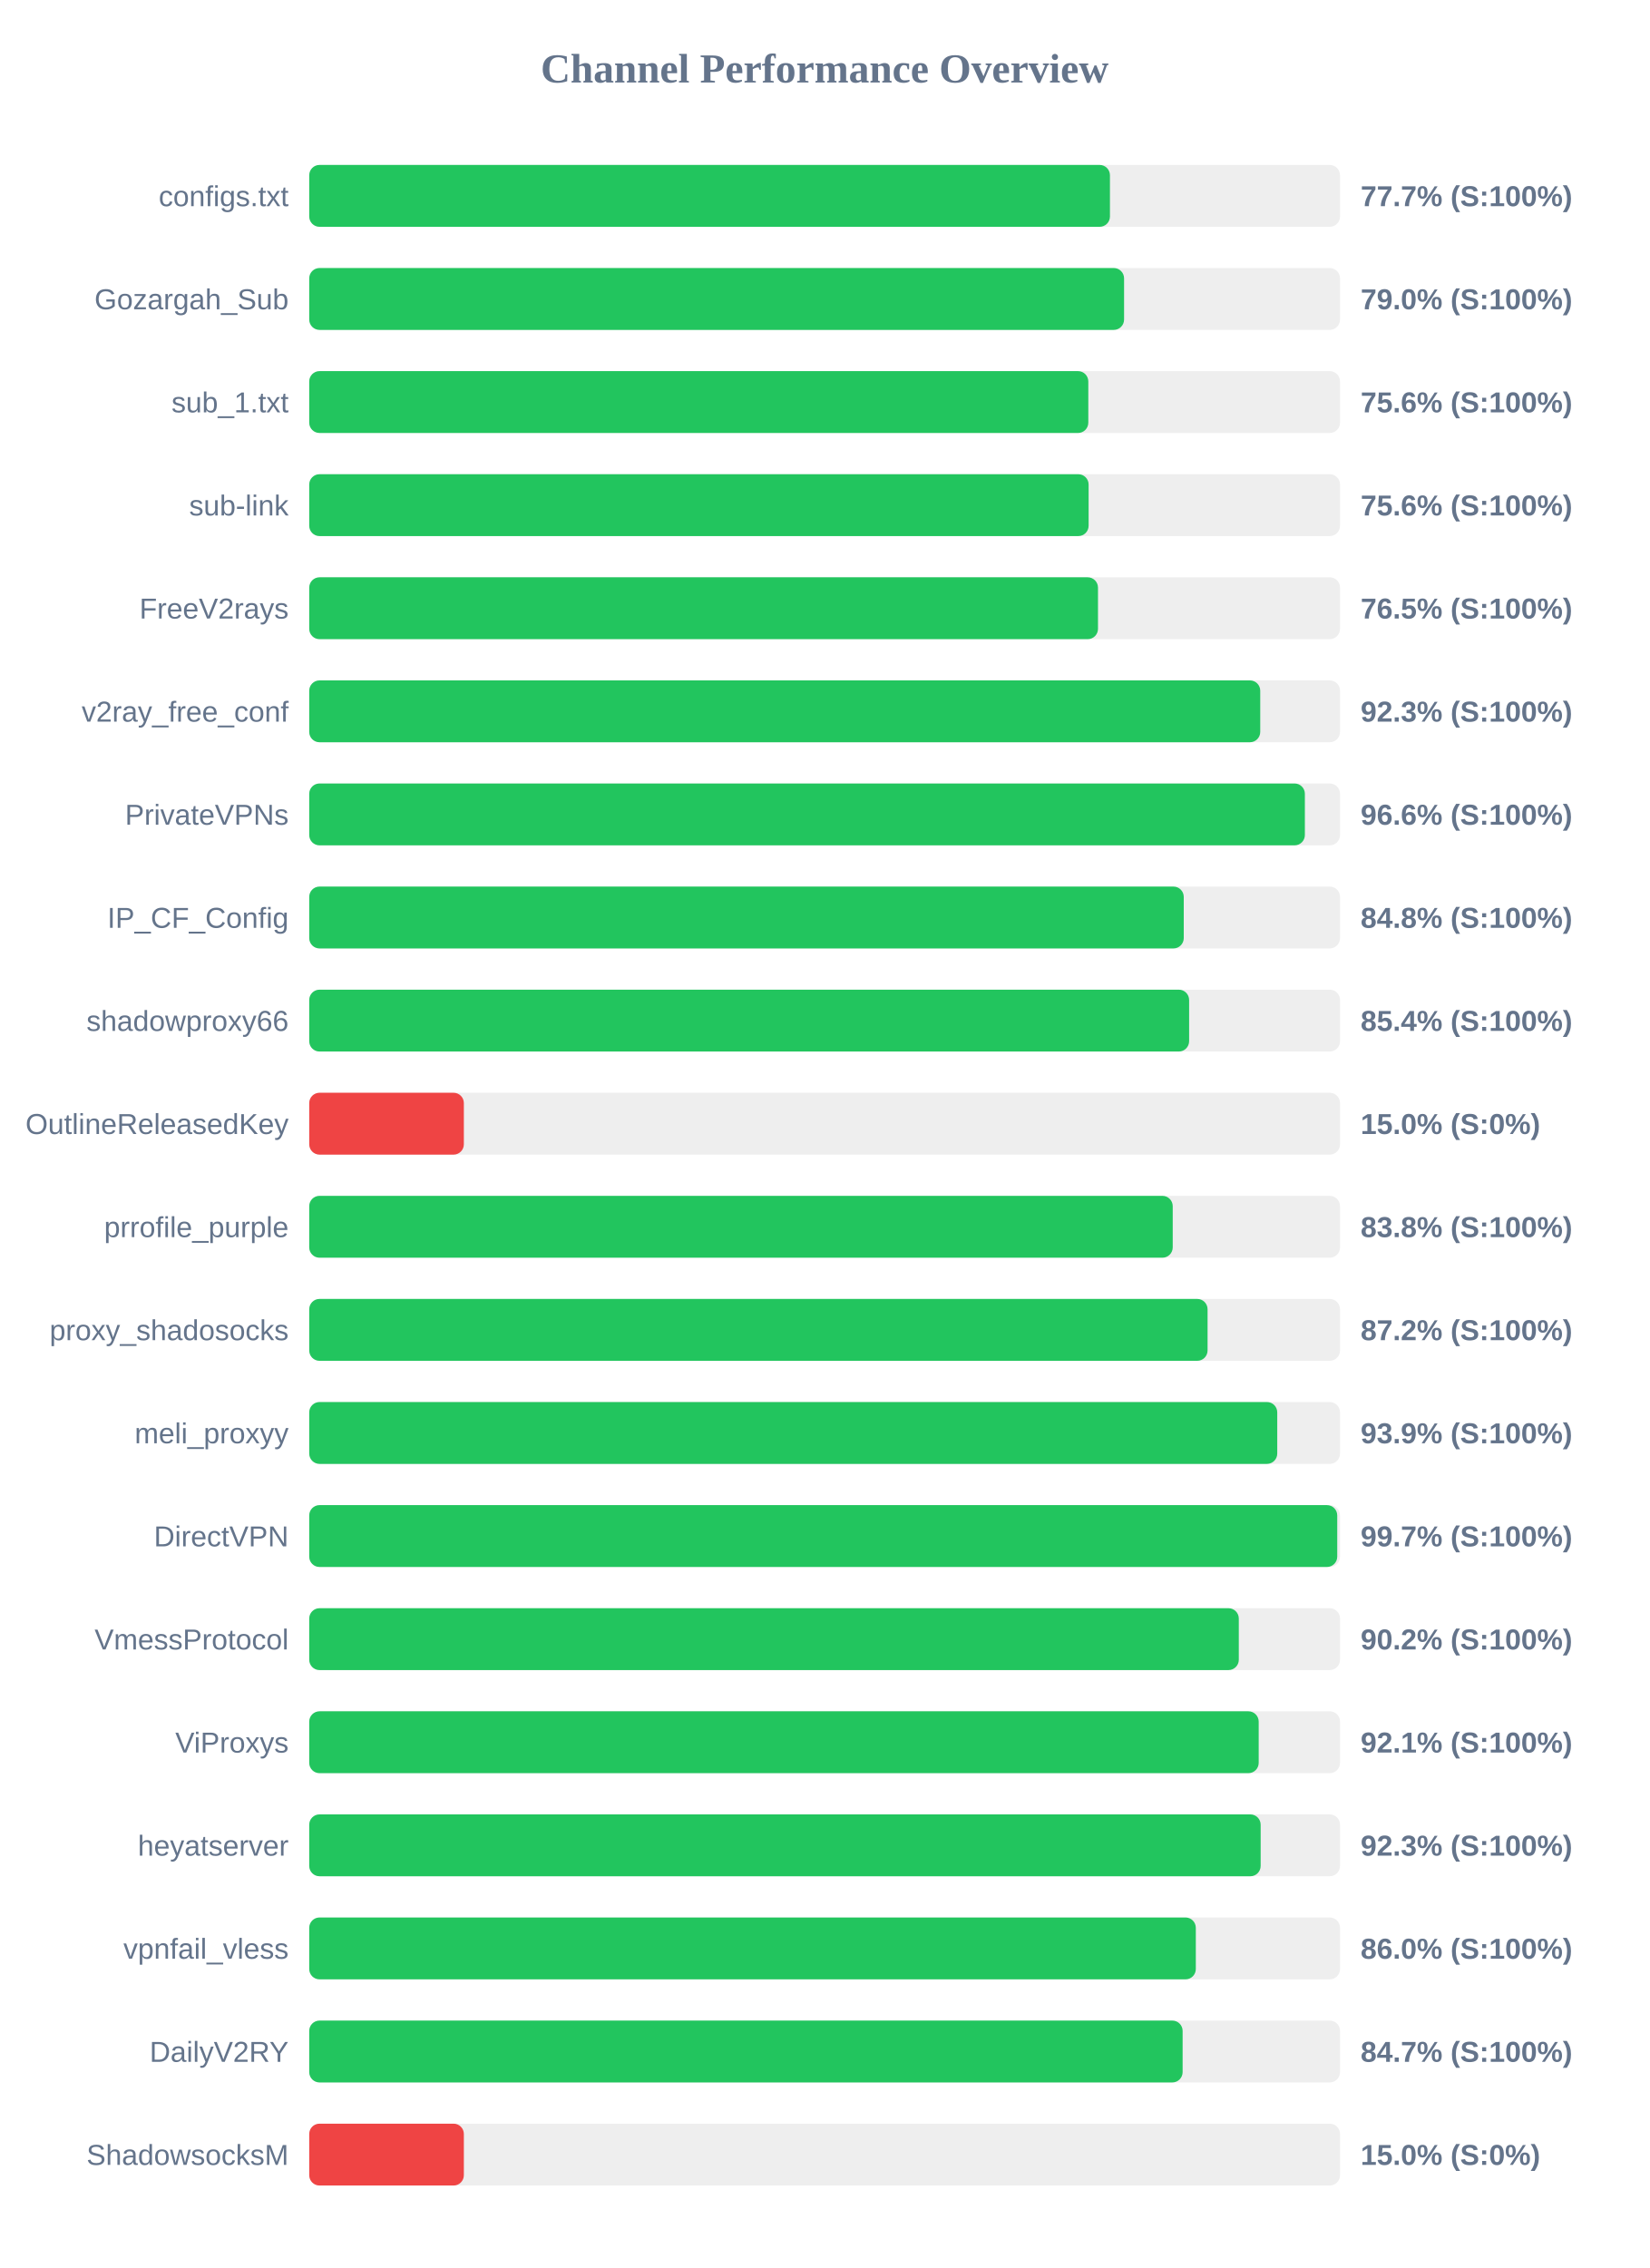
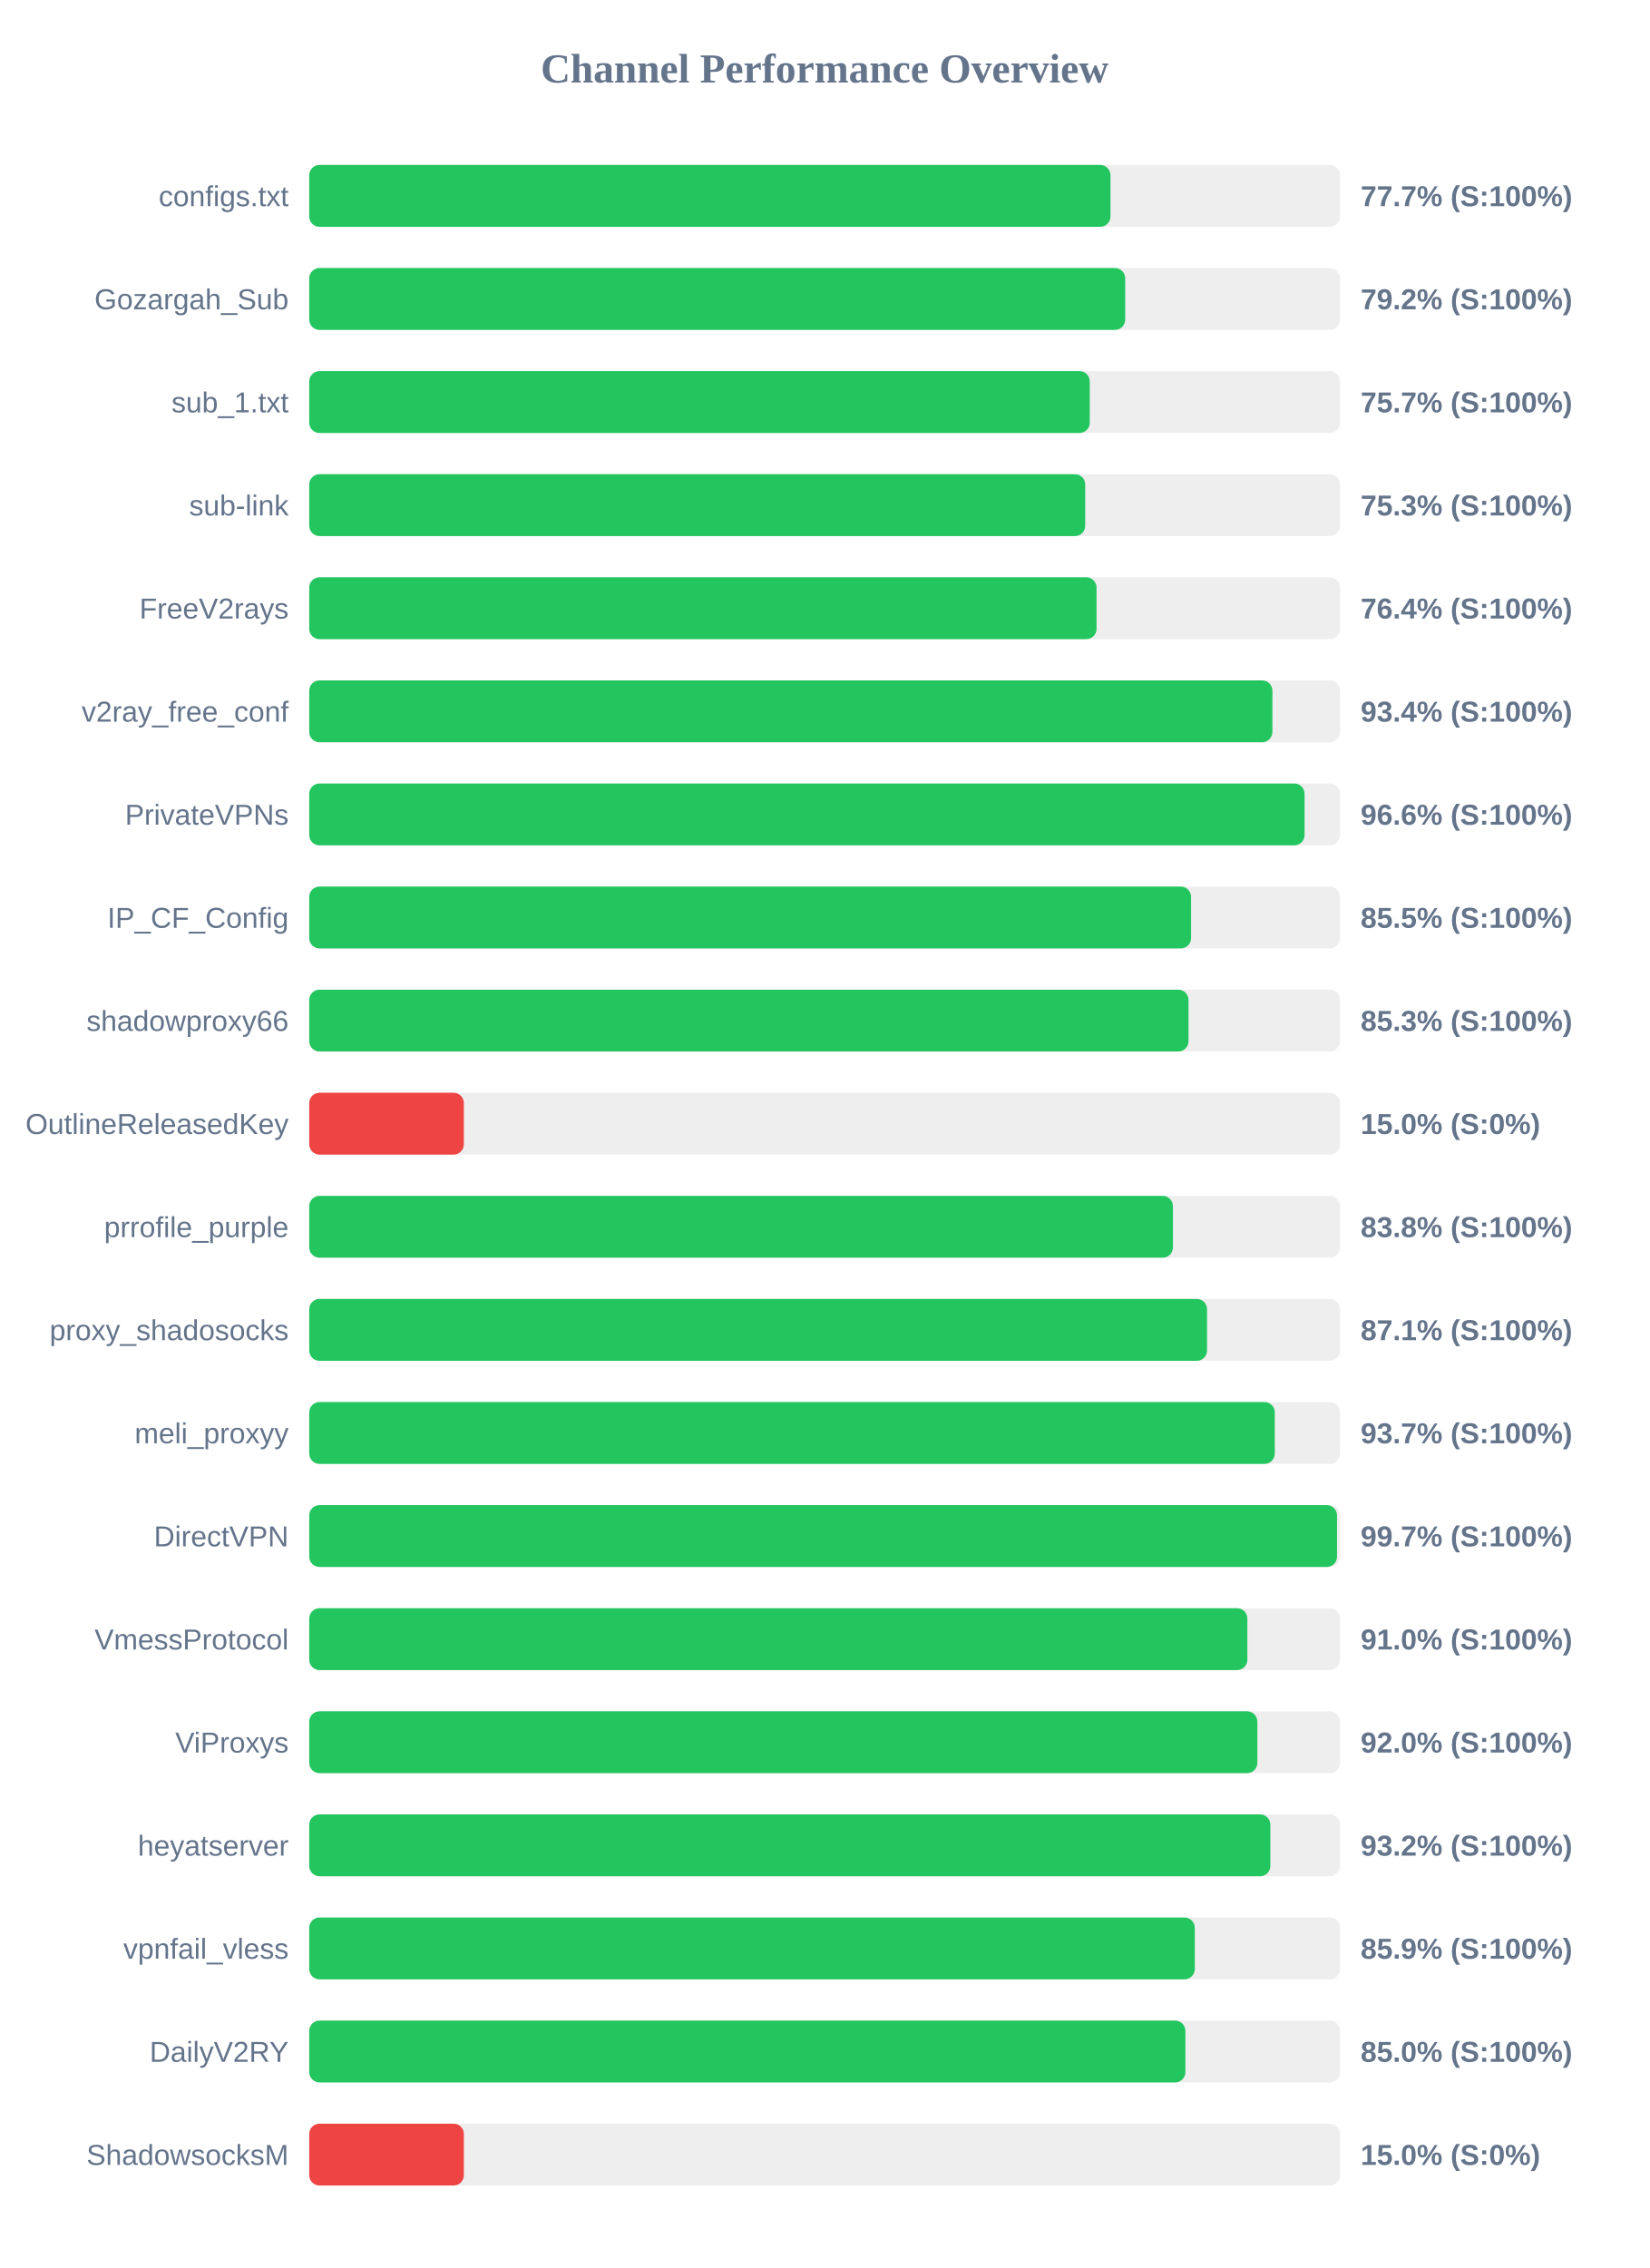
<svg xmlns="http://www.w3.org/2000/svg" width="800" height="1100" version="1.1">
  <style>
        .row { font: 14px Arial; fill: #64748b; }
        .score { font: bold 14px Arial; fill: #64748b; }
    </style>
  <text x="400" y="40" text-anchor="middle" font-size="20px" font-weight="bold" fill="#64748b">Channel Performance Overview</text>
  <rect x="150" y="80" width="500" height="30" fill="#eee" rx="5" />
-   <rect x="150" y="80" width="388.4" height="30" fill="#22c55e" rx="5" />
+   <rect x="150" y="80" width="388.65" height="30" fill="#22c55e" rx="5" />
  <text x="140" y="100" text-anchor="end" class="row">configs.txt</text>
  <text x="660" y="100" text-anchor="start" class="score">77.7% (S:100%)</text>
  <rect x="150" y="130" width="500" height="30" fill="#eee" rx="5" />
-   <rect x="150" y="130" width="395.25" height="30" fill="#22c55e" rx="5" />
+   <rect x="150" y="130" width="395.8" height="30" fill="#22c55e" rx="5" />
  <text x="140" y="150" text-anchor="end" class="row">Gozargah_Sub</text>
-   <text x="660" y="150" text-anchor="start" class="score">79.0% (S:100%)</text>
+   <text x="660" y="150" text-anchor="start" class="score">79.2% (S:100%)</text>
  <rect x="150" y="180" width="500" height="30" fill="#eee" rx="5" />
-   <rect x="150" y="180" width="377.9" height="30" fill="#22c55e" rx="5" />
+   <rect x="150" y="180" width="378.6" height="30" fill="#22c55e" rx="5" />
  <text x="140" y="200" text-anchor="end" class="row">sub_1.txt</text>
-   <text x="660" y="200" text-anchor="start" class="score">75.6% (S:100%)</text>
+   <text x="660" y="200" text-anchor="start" class="score">75.7% (S:100%)</text>
  <rect x="150" y="230" width="500" height="30" fill="#eee" rx="5" />
-   <rect x="150" y="230" width="378.05" height="30" fill="#22c55e" rx="5" />
+   <rect x="150" y="230" width="376.4" height="30" fill="#22c55e" rx="5" />
  <text x="140" y="250" text-anchor="end" class="row">sub-link</text>
-   <text x="660" y="250" text-anchor="start" class="score">75.6% (S:100%)</text>
+   <text x="660" y="250" text-anchor="start" class="score">75.3% (S:100%)</text>
  <rect x="150" y="280" width="500" height="30" fill="#eee" rx="5" />
-   <rect x="150" y="280" width="382.6" height="30" fill="#22c55e" rx="5" />
+   <rect x="150" y="280" width="381.9" height="30" fill="#22c55e" rx="5" />
  <text x="140" y="300" text-anchor="end" class="row">FreeV2rays</text>
-   <text x="660" y="300" text-anchor="start" class="score">76.5% (S:100%)</text>
+   <text x="660" y="300" text-anchor="start" class="score">76.4% (S:100%)</text>
  <rect x="150" y="330" width="500" height="30" fill="#eee" rx="5" />
-   <rect x="150" y="330" width="461.3" height="30" fill="#22c55e" rx="5" />
+   <rect x="150" y="330" width="467.2" height="30" fill="#22c55e" rx="5" />
  <text x="140" y="350" text-anchor="end" class="row">v2ray_free_conf</text>
-   <text x="660" y="350" text-anchor="start" class="score">92.3% (S:100%)</text>
+   <text x="660" y="350" text-anchor="start" class="score">93.4% (S:100%)</text>
  <rect x="150" y="380" width="500" height="30" fill="#eee" rx="5" />
-   <rect x="150" y="380" width="482.95" height="30" fill="#22c55e" rx="5" />
+   <rect x="150" y="380" width="482.8" height="30" fill="#22c55e" rx="5" />
  <text x="140" y="400" text-anchor="end" class="row">PrivateVPNs</text>
  <text x="660" y="400" text-anchor="start" class="score">96.6% (S:100%)</text>
  <rect x="150" y="430" width="500" height="30" fill="#eee" rx="5" />
-   <rect x="150" y="430" width="424.2" height="30" fill="#22c55e" rx="5" />
+   <rect x="150" y="430" width="427.75" height="30" fill="#22c55e" rx="5" />
  <text x="140" y="450" text-anchor="end" class="row">IP_CF_Config</text>
-   <text x="660" y="450" text-anchor="start" class="score">84.8% (S:100%)</text>
+   <text x="660" y="450" text-anchor="start" class="score">85.5% (S:100%)</text>
  <rect x="150" y="480" width="500" height="30" fill="#eee" rx="5" />
-   <rect x="150" y="480" width="426.8" height="30" fill="#22c55e" rx="5" />
+   <rect x="150" y="480" width="426.5" height="30" fill="#22c55e" rx="5" />
  <text x="140" y="500" text-anchor="end" class="row">shadowproxy66</text>
-   <text x="660" y="500" text-anchor="start" class="score">85.4% (S:100%)</text>
+   <text x="660" y="500" text-anchor="start" class="score">85.3% (S:100%)</text>
  <rect x="150" y="530" width="500" height="30" fill="#eee" rx="5" />
  <rect x="150" y="530" width="75.0" height="30" fill="#ef4444" rx="5" />
  <text x="140" y="550" text-anchor="end" class="row">OutlineReleasedKey</text>
  <text x="660" y="550" text-anchor="start" class="score">15.0% (S:0%)</text>
  <rect x="150" y="580" width="500" height="30" fill="#eee" rx="5" />
-   <rect x="150" y="580" width="418.85" height="30" fill="#22c55e" rx="5" />
+   <rect x="150" y="580" width="418.95" height="30" fill="#22c55e" rx="5" />
  <text x="140" y="600" text-anchor="end" class="row">prrofile_purple</text>
  <text x="660" y="600" text-anchor="start" class="score">83.8% (S:100%)</text>
  <rect x="150" y="630" width="500" height="30" fill="#eee" rx="5" />
-   <rect x="150" y="630" width="435.75" height="30" fill="#22c55e" rx="5" />
+   <rect x="150" y="630" width="435.5" height="30" fill="#22c55e" rx="5" />
  <text x="140" y="650" text-anchor="end" class="row">proxy_shadosocks</text>
-   <text x="660" y="650" text-anchor="start" class="score">87.2% (S:100%)</text>
+   <text x="660" y="650" text-anchor="start" class="score">87.1% (S:100%)</text>
  <rect x="150" y="680" width="500" height="30" fill="#eee" rx="5" />
-   <rect x="150" y="680" width="469.55" height="30" fill="#22c55e" rx="5" />
+   <rect x="150" y="680" width="468.35" height="30" fill="#22c55e" rx="5" />
  <text x="140" y="700" text-anchor="end" class="row">meli_proxyy</text>
-   <text x="660" y="700" text-anchor="start" class="score">93.9% (S:100%)</text>
+   <text x="660" y="700" text-anchor="start" class="score">93.7% (S:100%)</text>
  <rect x="150" y="730" width="500" height="30" fill="#eee" rx="5" />
-   <rect x="150" y="730" width="498.65" height="30" fill="#22c55e" rx="5" />
+   <rect x="150" y="730" width="498.55" height="30" fill="#22c55e" rx="5" />
  <text x="140" y="750" text-anchor="end" class="row">DirectVPN</text>
  <text x="660" y="750" text-anchor="start" class="score">99.7% (S:100%)</text>
  <rect x="150" y="780" width="500" height="30" fill="#eee" rx="5" />
-   <rect x="150" y="780" width="450.9" height="30" fill="#22c55e" rx="5" />
+   <rect x="150" y="780" width="455.05" height="30" fill="#22c55e" rx="5" />
  <text x="140" y="800" text-anchor="end" class="row">VmessProtocol</text>
-   <text x="660" y="800" text-anchor="start" class="score">90.2% (S:100%)</text>
+   <text x="660" y="800" text-anchor="start" class="score">91.0% (S:100%)</text>
  <rect x="150" y="830" width="500" height="30" fill="#eee" rx="5" />
-   <rect x="150" y="830" width="460.55" height="30" fill="#22c55e" rx="5" />
+   <rect x="150" y="830" width="459.9" height="30" fill="#22c55e" rx="5" />
  <text x="140" y="850" text-anchor="end" class="row">ViProxys</text>
-   <text x="660" y="850" text-anchor="start" class="score">92.1% (S:100%)</text>
+   <text x="660" y="850" text-anchor="start" class="score">92.0% (S:100%)</text>
  <rect x="150" y="880" width="500" height="30" fill="#eee" rx="5" />
-   <rect x="150" y="880" width="461.5" height="30" fill="#22c55e" rx="5" />
+   <rect x="150" y="880" width="466.2" height="30" fill="#22c55e" rx="5" />
  <text x="140" y="900" text-anchor="end" class="row">heyatserver</text>
-   <text x="660" y="900" text-anchor="start" class="score">92.3% (S:100%)</text>
+   <text x="660" y="900" text-anchor="start" class="score">93.2% (S:100%)</text>
  <rect x="150" y="930" width="500" height="30" fill="#eee" rx="5" />
-   <rect x="150" y="930" width="430.05" height="30" fill="#22c55e" rx="5" />
+   <rect x="150" y="930" width="429.55" height="30" fill="#22c55e" rx="5" />
  <text x="140" y="950" text-anchor="end" class="row">vpnfail_vless</text>
-   <text x="660" y="950" text-anchor="start" class="score">86.0% (S:100%)</text>
+   <text x="660" y="950" text-anchor="start" class="score">85.9% (S:100%)</text>
  <rect x="150" y="980" width="500" height="30" fill="#eee" rx="5" />
-   <rect x="150" y="980" width="423.65" height="30" fill="#22c55e" rx="5" />
+   <rect x="150" y="980" width="425.0" height="30" fill="#22c55e" rx="5" />
  <text x="140" y="1000" text-anchor="end" class="row">DailyV2RY</text>
-   <text x="660" y="1000" text-anchor="start" class="score">84.7% (S:100%)</text>
+   <text x="660" y="1000" text-anchor="start" class="score">85.0% (S:100%)</text>
  <rect x="150" y="1030" width="500" height="30" fill="#eee" rx="5" />
  <rect x="150" y="1030" width="75.0" height="30" fill="#ef4444" rx="5" />
  <text x="140" y="1050" text-anchor="end" class="row">ShadowsocksM</text>
  <text x="660" y="1050" text-anchor="start" class="score">15.0% (S:0%)</text>
</svg>
